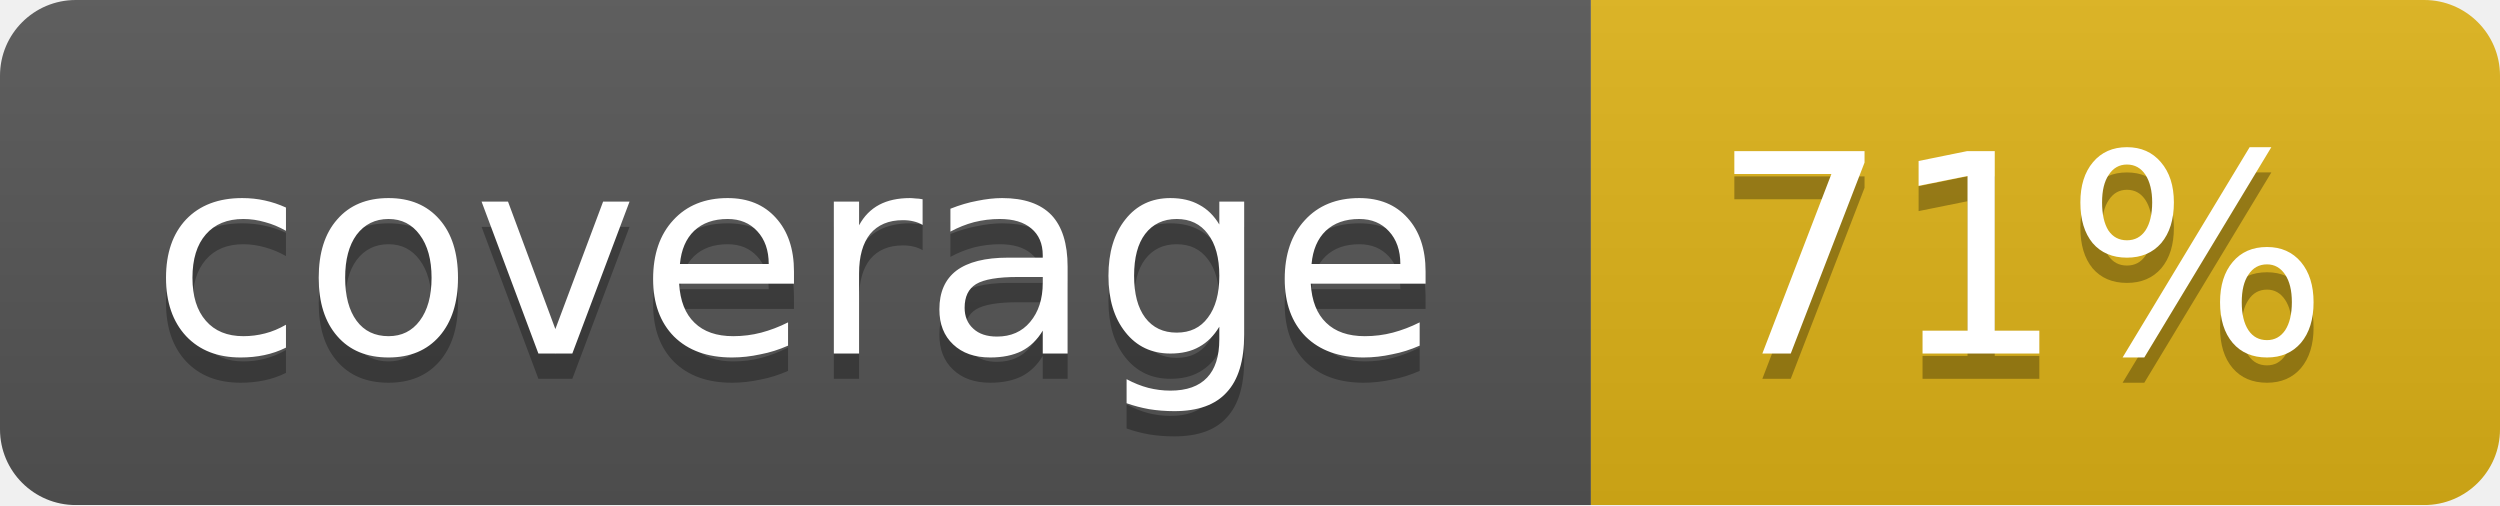
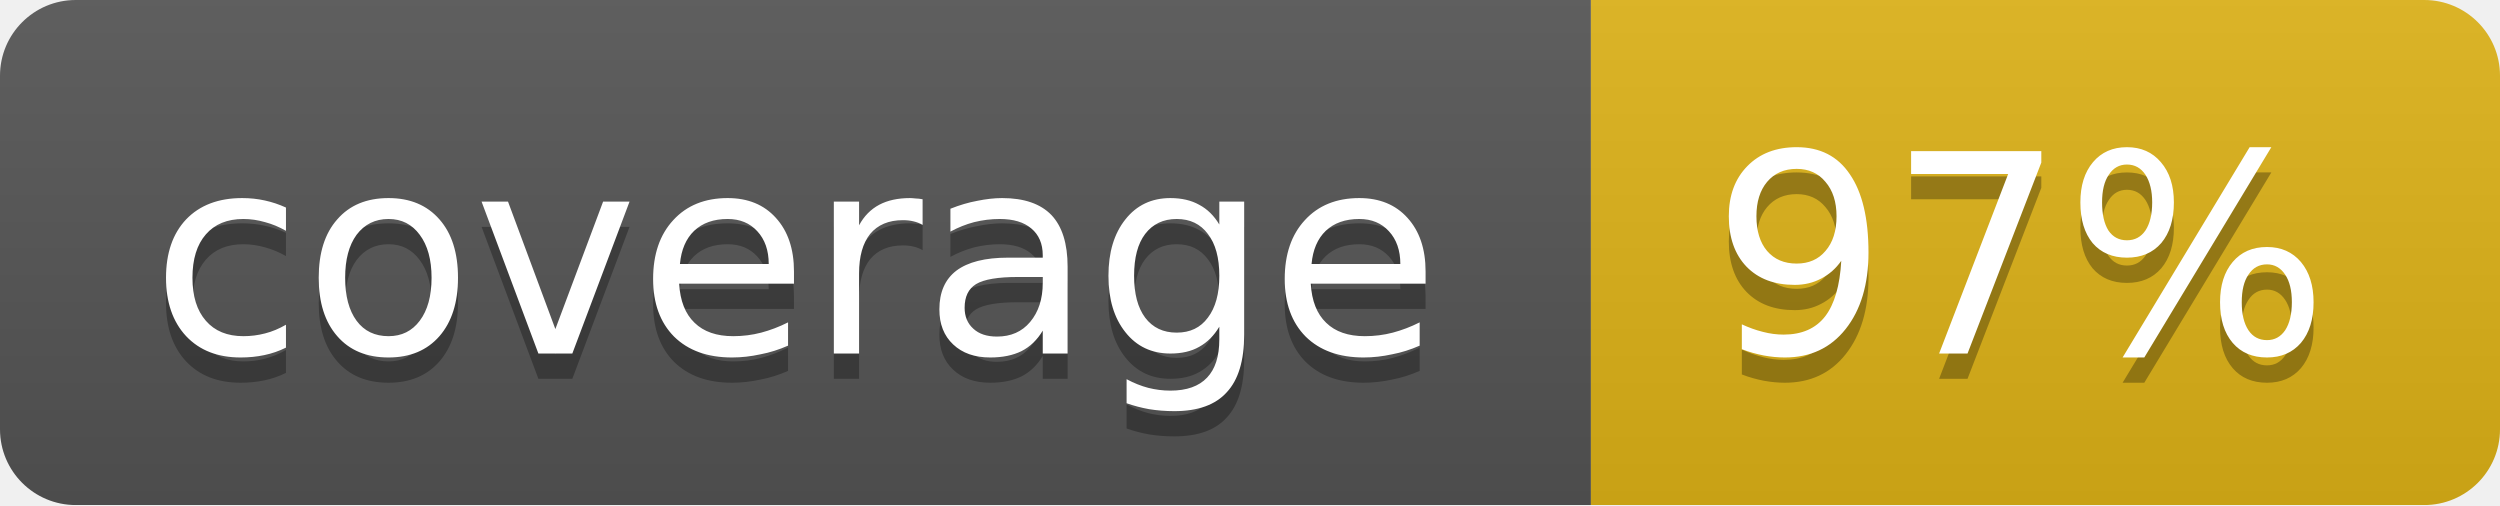
<svg xmlns="http://www.w3.org/2000/svg" width="99" height="20">
  <linearGradient id="b" x2="0" y2="100%">
    <stop offset="0" stop-color="#bbb" stop-opacity=".1" />
    <stop offset="1" stop-opacity=".1" />
  </linearGradient>
  <mask id="a">
    <rect width="99" height="20" rx="3" fill="#fff" />
  </mask>
  <g mask="url(#a)">
    <path fill="#555" d="M0 0h63v20H0z" />
    <path fill="#dfb317" d="M63 0h36v20H63z" />
    <path fill="url(#b)" d="M0 0h99v20H0z" />
  </g>
  <g fill="#fff" text-anchor="middle" font-family="DejaVu Sans,Verdana,Geneva,sans-serif" font-size="11">
    <text x="31.5" y="15" fill="#010101" fill-opacity=".3">coverage</text>
    <text x="31.5" y="14">coverage</text>
-     <text x="80" y="15" fill="#010101" fill-opacity=".3">71%</text>
-     <text x="80" y="14">71%</text>
+     <text x="80" y="15" fill="#010101" fill-opacity=".3">97%</text>
+     <text x="80" y="14">97%</text>
  </g>
</svg>
